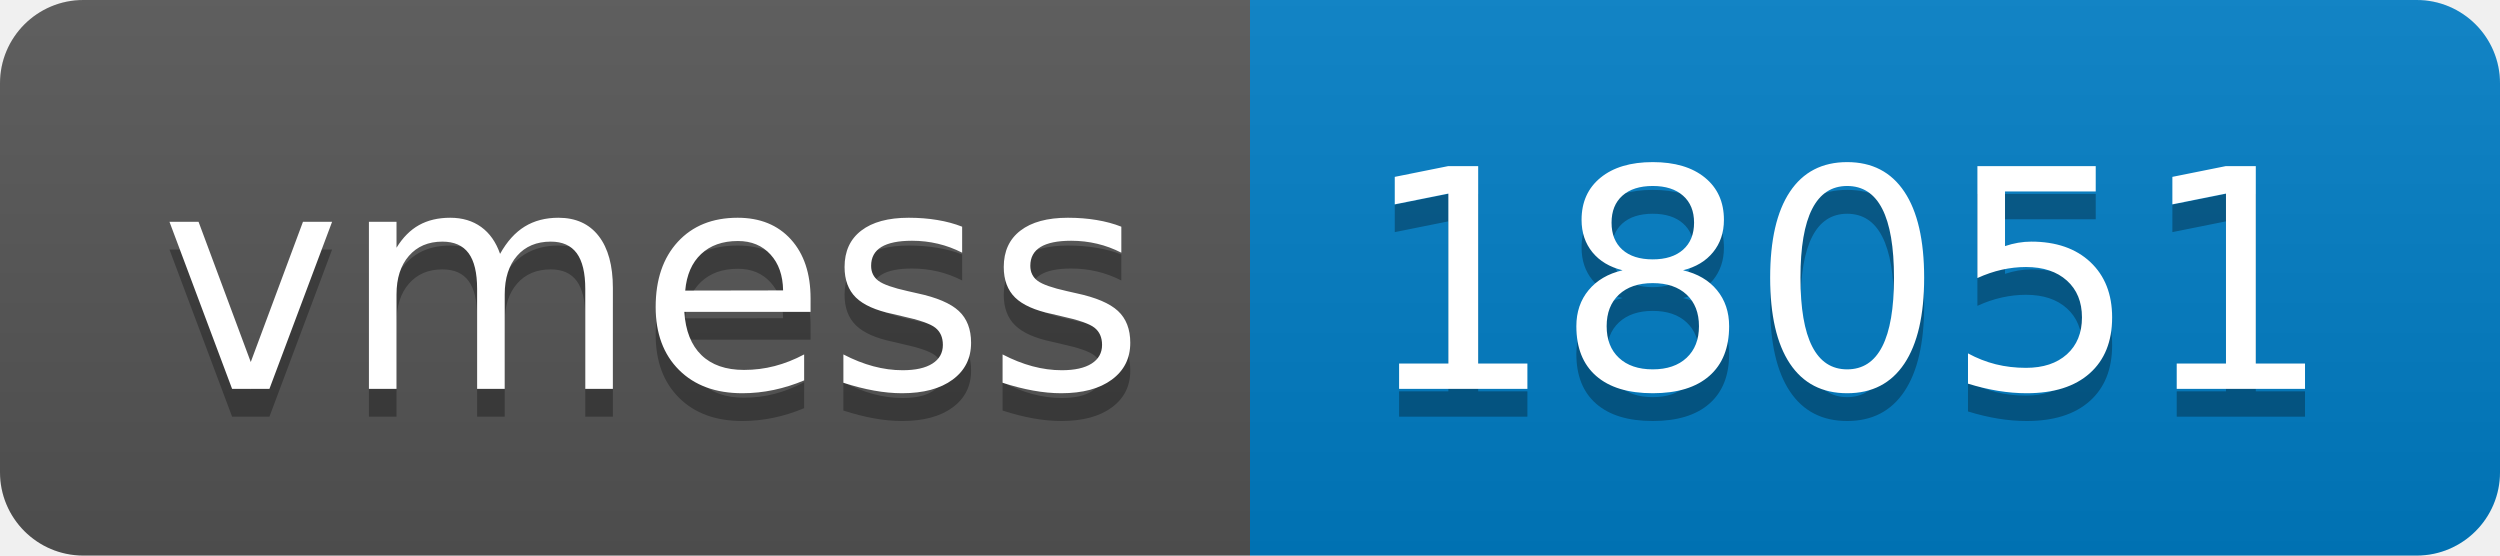
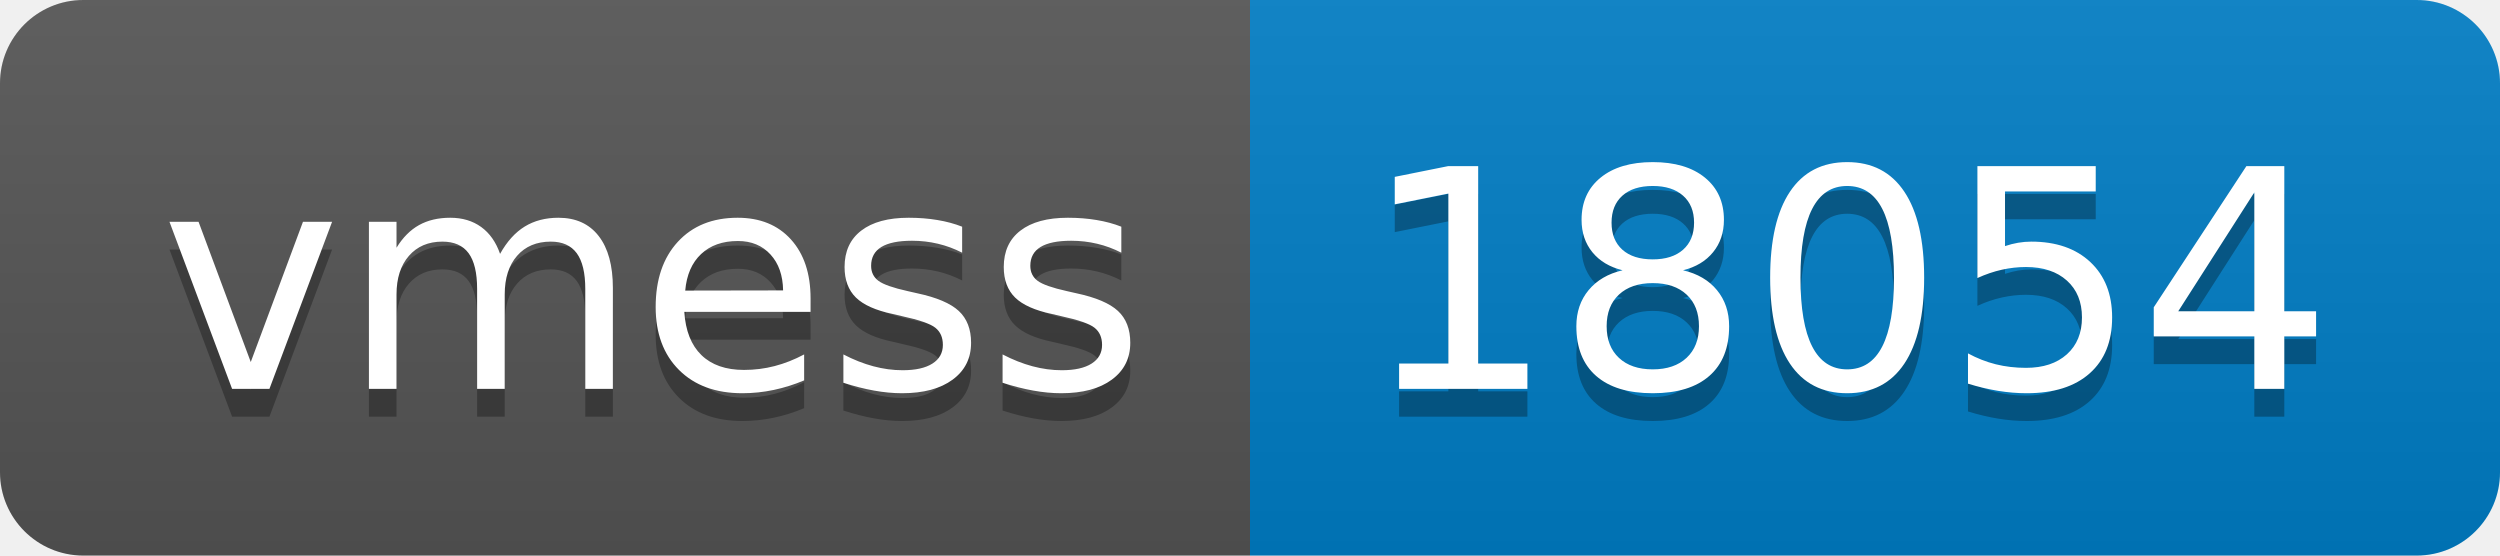
- <svg xmlns="http://www.w3.org/2000/svg" width="90" height="20" role="img" aria-label="vmess: 18051">
+ <svg xmlns="http://www.w3.org/2000/svg" width="90" height="20" role="img" aria-label="vmess: 18054">
  <linearGradient id="s" x2="0" y2="100%">
    <stop offset="0" stop-color="#bbb" stop-opacity=".1" />
    <stop offset="1" stop-opacity=".1" />
  </linearGradient>
  <clipPath id="r">
    <rect width="90" height="20" rx="3" fill="#fff" />
  </clipPath>
  <g clip-path="url(#r)">
    <rect width="45" height="20" fill="#555" />
    <rect x="45" width="45" height="20" fill="#007ec6" />
    <rect width="90" height="20" fill="url(#s)" />
  </g>
  <g fill="#fff" text-anchor="middle" font-family="Verdana,Geneva,DejaVu Sans,sans-serif" text-rendering="geometricPrecision" font-size="110">
    <text aria-hidden="true" x="235" y="150" fill="#010101" fill-opacity=".3" transform="scale(.1)" textLength="350">vmess</text>
    <text x="235" y="140" transform="scale(.1)" fill="#fff" textLength="350">vmess</text>
-     <text aria-hidden="true" x="665" y="150" fill="#010101" fill-opacity=".3" transform="scale(.1)" textLength="350">18051</text>
-     <text x="665" y="140" transform="scale(.1)" fill="#fff" textLength="350">18051</text>
+     <text aria-hidden="true" x="665" y="150" fill="#010101" fill-opacity=".3" transform="scale(.1)" textLength="350">18054</text>
+     <text x="665" y="140" transform="scale(.1)" fill="#fff" textLength="350">18054</text>
  </g>
</svg>
